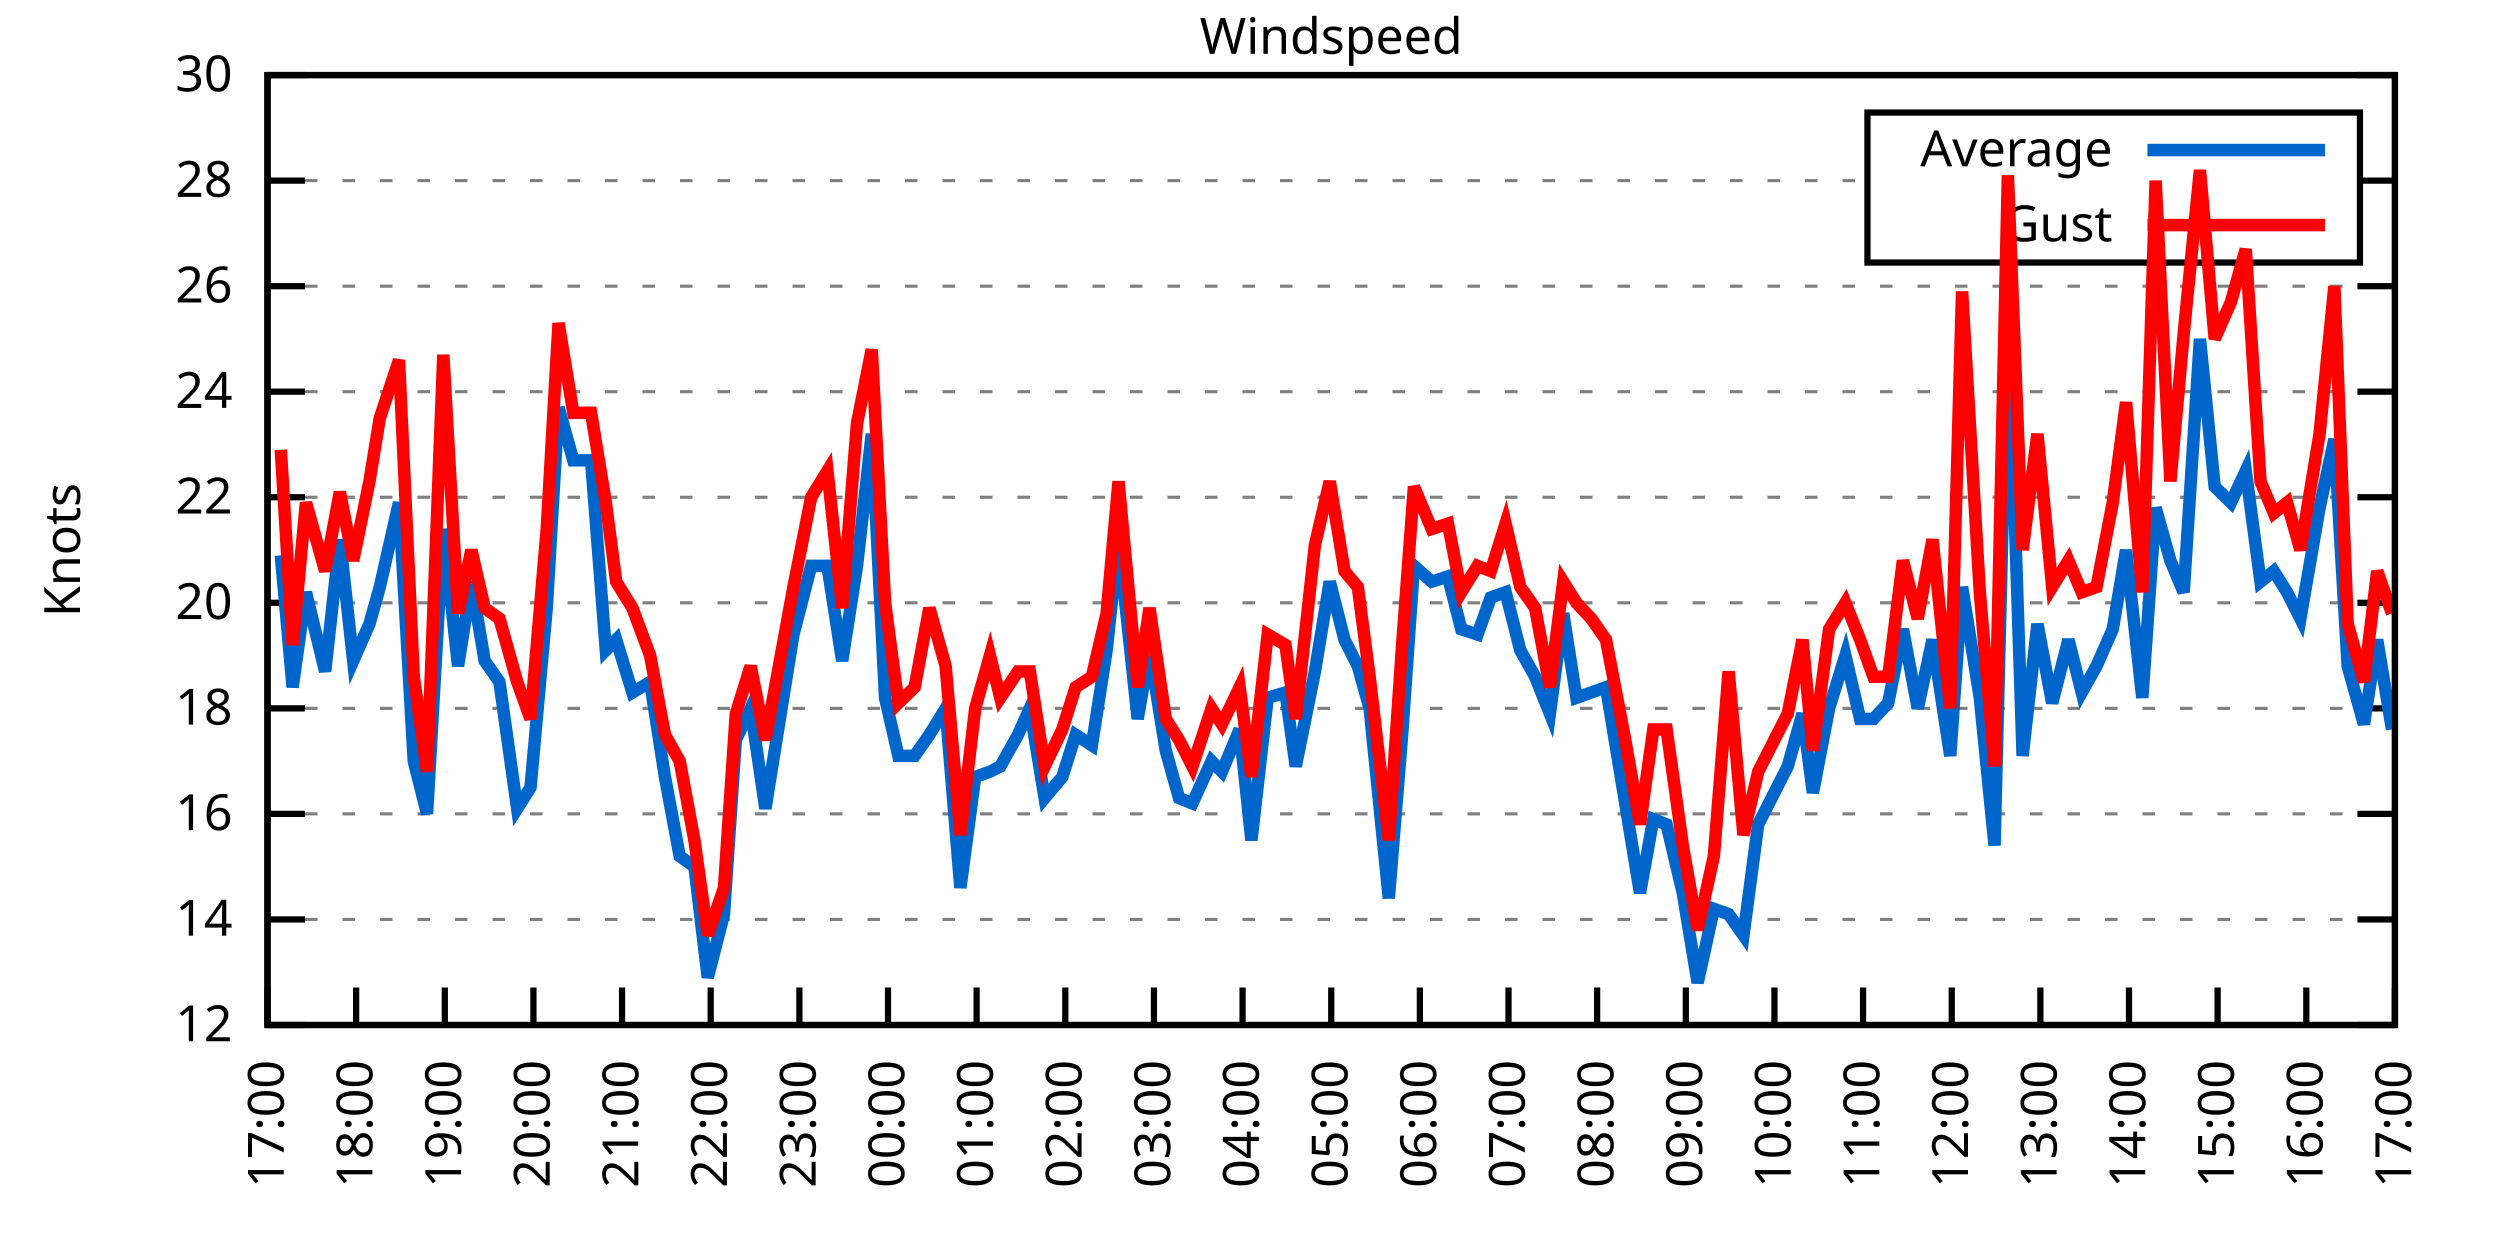
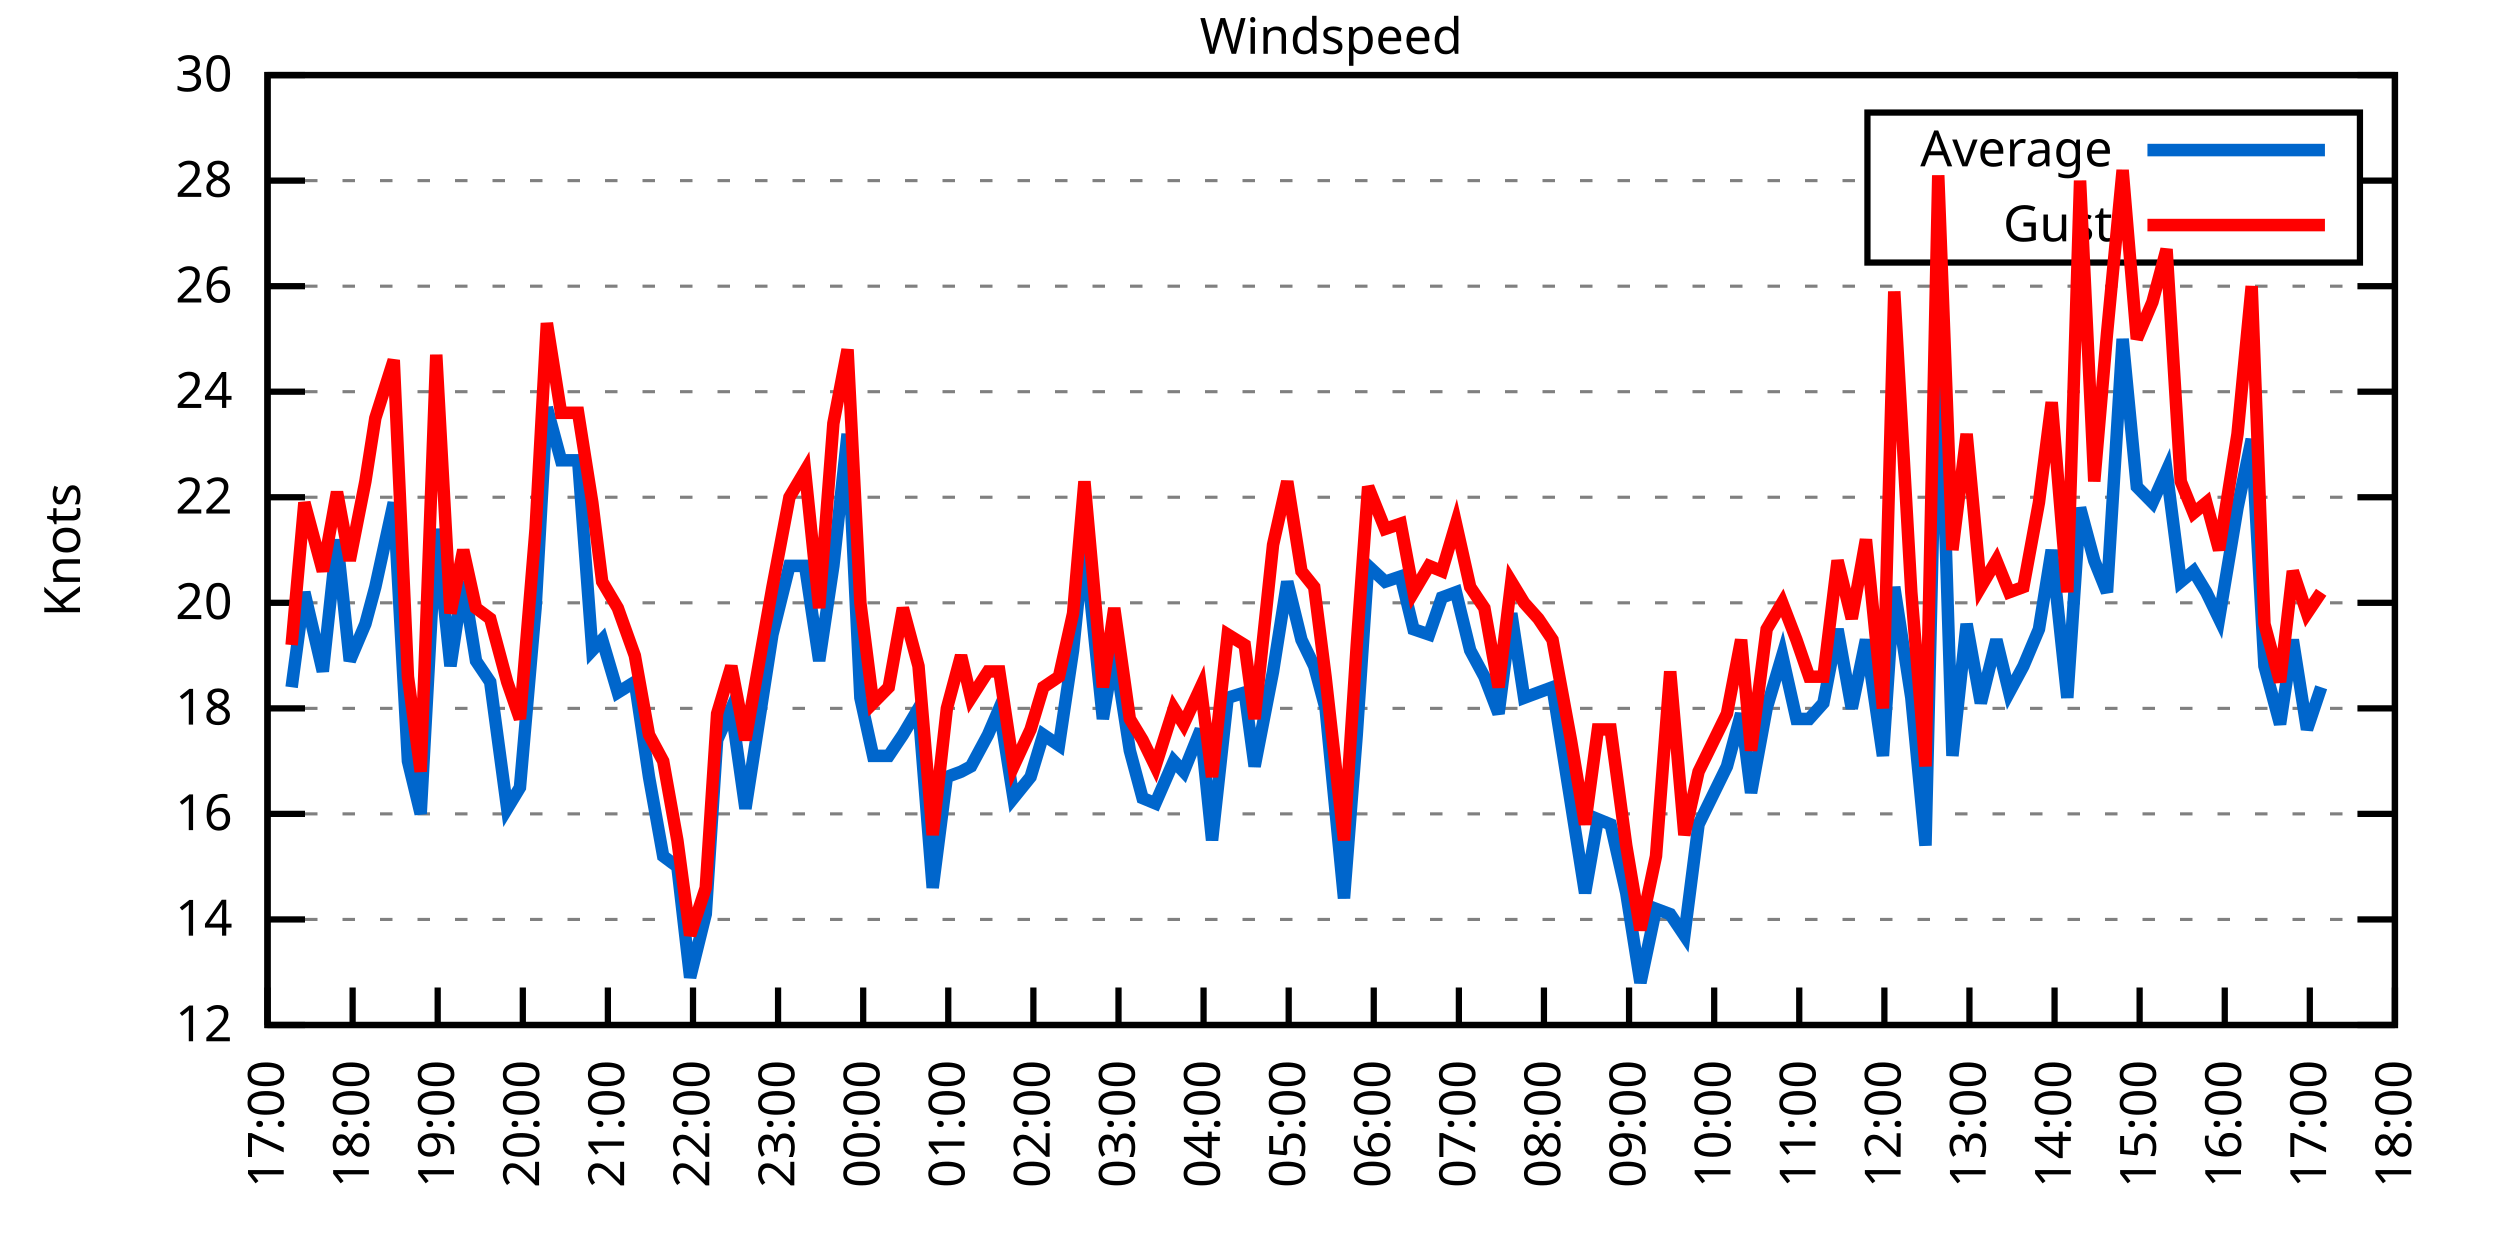
<svg xmlns="http://www.w3.org/2000/svg" xmlns:xlink="http://www.w3.org/1999/xlink" width="400" height="200" viewBox="0 0 400 200">
  <g id="gnuplot_canvas">
    <rect x="0" y="0" width="400" height="200" fill="none" />
    <defs>
      <circle id="gpDot" r="0.5" stroke-width="0.5" stroke="currentColor" />
      <path id="gpPt0" stroke-width="0.333" stroke="currentColor" d="M-1,0 h2 M0,-1 v2" />
      <path id="gpPt1" stroke-width="0.333" stroke="currentColor" d="M-1,-1 L1,1 M1,-1 L-1,1" />
      <path id="gpPt2" stroke-width="0.333" stroke="currentColor" d="M-1,0 L1,0 M0,-1 L0,1 M-1,-1 L1,1 M-1,1 L1,-1" />
      <rect id="gpPt3" stroke-width="0.333" stroke="currentColor" x="-1" y="-1" width="2" height="2" />
      <rect id="gpPt4" stroke-width="0.333" stroke="currentColor" fill="currentColor" x="-1" y="-1" width="2" height="2" />
      <circle id="gpPt5" stroke-width="0.333" stroke="currentColor" cx="0" cy="0" r="1" />
      <use xlink:href="#gpPt5" id="gpPt6" fill="currentColor" stroke="none" />
      <path id="gpPt7" stroke-width="0.333" stroke="currentColor" d="M0,-1.33 L-1.33,0.67 L1.33,0.67 z" />
      <use xlink:href="#gpPt7" id="gpPt8" fill="currentColor" stroke="none" />
      <use xlink:href="#gpPt7" id="gpPt9" stroke="currentColor" transform="rotate(180)" />
      <use xlink:href="#gpPt9" id="gpPt10" fill="currentColor" stroke="none" />
      <use xlink:href="#gpPt3" id="gpPt11" stroke="currentColor" transform="rotate(45)" />
      <use xlink:href="#gpPt11" id="gpPt12" fill="currentColor" stroke="none" />
      <path id="gpPt13" stroke-width="0.333" stroke="currentColor" d="M0,1.330 L1.265,0.411 L0.782,-1.067 L-0.782,-1.076 L-1.265,0.411 z" />
      <use xlink:href="#gpPt13" id="gpPt14" fill="currentColor" stroke="none" />
      <filter id="textbox" filterUnits="objectBoundingBox" x="0" y="0" height="1" width="1">
        <feFlood flood-color="white" flood-opacity="1" result="bgnd" />
        <feComposite in="SourceGraphic" in2="bgnd" operator="atop" />
      </filter>
      <filter id="greybox" filterUnits="objectBoundingBox" x="0" y="0" height="1" width="1">
        <feFlood flood-color="lightgrey" flood-opacity="1" result="grey" />
        <feComposite in="SourceGraphic" in2="grey" operator="atop" />
      </filter>
    </defs>
    <g fill="none" color="white" stroke="currentColor" stroke-width="1.00" stroke-linecap="butt" stroke-linejoin="miter">
</g>
    <g fill="none" color="black" stroke="currentColor" stroke-width="1.00" stroke-linecap="butt" stroke-linejoin="miter">
      <g stroke="none" shape-rendering="crispEdges">
        <polygon fill="rgb(255, 255, 255)" points="42.80,164.00 383.18,164.00 383.18,12.02 42.80,12.02 " />
      </g>
    </g>
    <g fill="none" color="black" stroke="currentColor" stroke-width="1.00" stroke-linecap="butt" stroke-linejoin="miter">
</g>
    <g fill="none" color="black" stroke="black" stroke-width="0.50" stroke-linecap="butt" stroke-linejoin="miter">
</g>
    <g fill="none" color="gray" stroke="currentColor" stroke-width="0.50" stroke-linecap="butt" stroke-linejoin="miter">
      <path stroke="gray" stroke-dasharray="2,4" class="gridline" d="M42.80,164.00 L383.19,164.00  " />
    </g>
    <g fill="none" color="gray" stroke="gray" stroke-width="1.00" stroke-linecap="butt" stroke-linejoin="miter">
</g>
    <g fill="none" color="black" stroke="currentColor" stroke-width="1.00" stroke-linecap="butt" stroke-linejoin="miter">
      <path stroke="black" d="M42.80,164.00 L48.80,164.00 M383.19,164.00 L377.19,164.00  " />
      <g transform="translate(37.20,166.60)" stroke="none" fill="black" font-family="Sans" font-size="8.00" text-anchor="end">
        <text>
          <tspan font-family="Sans"> 12</tspan>
        </text>
      </g>
    </g>
    <g fill="none" color="black" stroke="currentColor" stroke-width="1.00" stroke-linecap="butt" stroke-linejoin="miter">
</g>
    <g fill="none" color="black" stroke="black" stroke-width="0.50" stroke-linecap="butt" stroke-linejoin="miter">
</g>
    <g fill="none" color="gray" stroke="currentColor" stroke-width="0.50" stroke-linecap="butt" stroke-linejoin="miter">
      <path stroke="gray" stroke-dasharray="2,4" class="gridline" d="M42.80,147.11 L383.19,147.11  " />
    </g>
    <g fill="none" color="gray" stroke="gray" stroke-width="1.00" stroke-linecap="butt" stroke-linejoin="miter">
</g>
    <g fill="none" color="black" stroke="currentColor" stroke-width="1.00" stroke-linecap="butt" stroke-linejoin="miter">
      <path stroke="black" d="M42.80,147.11 L48.80,147.11 M383.19,147.11 L377.19,147.11  " />
      <g transform="translate(37.20,149.71)" stroke="none" fill="black" font-family="Sans" font-size="8.00" text-anchor="end">
        <text>
          <tspan font-family="Sans"> 14</tspan>
        </text>
      </g>
    </g>
    <g fill="none" color="black" stroke="currentColor" stroke-width="1.00" stroke-linecap="butt" stroke-linejoin="miter">
</g>
    <g fill="none" color="black" stroke="black" stroke-width="0.50" stroke-linecap="butt" stroke-linejoin="miter">
</g>
    <g fill="none" color="gray" stroke="currentColor" stroke-width="0.50" stroke-linecap="butt" stroke-linejoin="miter">
      <path stroke="gray" stroke-dasharray="2,4" class="gridline" d="M42.80,130.22 L383.19,130.22  " />
    </g>
    <g fill="none" color="gray" stroke="gray" stroke-width="1.00" stroke-linecap="butt" stroke-linejoin="miter">
</g>
    <g fill="none" color="black" stroke="currentColor" stroke-width="1.00" stroke-linecap="butt" stroke-linejoin="miter">
      <path stroke="black" d="M42.80,130.22 L48.80,130.22 M383.19,130.22 L377.19,130.22  " />
      <g transform="translate(37.20,132.82)" stroke="none" fill="black" font-family="Sans" font-size="8.00" text-anchor="end">
        <text>
          <tspan font-family="Sans"> 16</tspan>
        </text>
      </g>
    </g>
    <g fill="none" color="black" stroke="currentColor" stroke-width="1.00" stroke-linecap="butt" stroke-linejoin="miter">
</g>
    <g fill="none" color="black" stroke="black" stroke-width="0.50" stroke-linecap="butt" stroke-linejoin="miter">
</g>
    <g fill="none" color="gray" stroke="currentColor" stroke-width="0.50" stroke-linecap="butt" stroke-linejoin="miter">
      <path stroke="gray" stroke-dasharray="2,4" class="gridline" d="M42.80,113.34 L383.19,113.34  " />
    </g>
    <g fill="none" color="gray" stroke="gray" stroke-width="1.00" stroke-linecap="butt" stroke-linejoin="miter">
</g>
    <g fill="none" color="black" stroke="currentColor" stroke-width="1.00" stroke-linecap="butt" stroke-linejoin="miter">
      <path stroke="black" d="M42.80,113.34 L48.80,113.34 M383.19,113.34 L377.19,113.34  " />
      <g transform="translate(37.20,115.94)" stroke="none" fill="black" font-family="Sans" font-size="8.00" text-anchor="end">
        <text>
          <tspan font-family="Sans"> 18</tspan>
        </text>
      </g>
    </g>
    <g fill="none" color="black" stroke="currentColor" stroke-width="1.00" stroke-linecap="butt" stroke-linejoin="miter">
</g>
    <g fill="none" color="black" stroke="black" stroke-width="0.50" stroke-linecap="butt" stroke-linejoin="miter">
</g>
    <g fill="none" color="gray" stroke="currentColor" stroke-width="0.50" stroke-linecap="butt" stroke-linejoin="miter">
      <path stroke="gray" stroke-dasharray="2,4" class="gridline" d="M42.80,96.45 L383.19,96.45  " />
    </g>
    <g fill="none" color="gray" stroke="gray" stroke-width="1.00" stroke-linecap="butt" stroke-linejoin="miter">
</g>
    <g fill="none" color="black" stroke="currentColor" stroke-width="1.00" stroke-linecap="butt" stroke-linejoin="miter">
      <path stroke="black" d="M42.80,96.45 L48.80,96.45 M383.19,96.45 L377.19,96.45  " />
      <g transform="translate(37.20,99.05)" stroke="none" fill="black" font-family="Sans" font-size="8.00" text-anchor="end">
        <text>
          <tspan font-family="Sans"> 20</tspan>
        </text>
      </g>
    </g>
    <g fill="none" color="black" stroke="currentColor" stroke-width="1.00" stroke-linecap="butt" stroke-linejoin="miter">
</g>
    <g fill="none" color="black" stroke="black" stroke-width="0.50" stroke-linecap="butt" stroke-linejoin="miter">
</g>
    <g fill="none" color="gray" stroke="currentColor" stroke-width="0.50" stroke-linecap="butt" stroke-linejoin="miter">
      <path stroke="gray" stroke-dasharray="2,4" class="gridline" d="M42.80,79.56 L383.19,79.56  " />
    </g>
    <g fill="none" color="gray" stroke="gray" stroke-width="1.00" stroke-linecap="butt" stroke-linejoin="miter">
</g>
    <g fill="none" color="black" stroke="currentColor" stroke-width="1.00" stroke-linecap="butt" stroke-linejoin="miter">
      <path stroke="black" d="M42.80,79.56 L48.80,79.56 M383.19,79.56 L377.19,79.56  " />
      <g transform="translate(37.20,82.16)" stroke="none" fill="black" font-family="Sans" font-size="8.00" text-anchor="end">
        <text>
          <tspan font-family="Sans"> 22</tspan>
        </text>
      </g>
    </g>
    <g fill="none" color="black" stroke="currentColor" stroke-width="1.00" stroke-linecap="butt" stroke-linejoin="miter">
</g>
    <g fill="none" color="black" stroke="black" stroke-width="0.50" stroke-linecap="butt" stroke-linejoin="miter">
</g>
    <g fill="none" color="gray" stroke="currentColor" stroke-width="0.50" stroke-linecap="butt" stroke-linejoin="miter">
      <path stroke="gray" stroke-dasharray="2,4" class="gridline" d="M42.80,62.67 L383.19,62.67  " />
    </g>
    <g fill="none" color="gray" stroke="gray" stroke-width="1.00" stroke-linecap="butt" stroke-linejoin="miter">
</g>
    <g fill="none" color="black" stroke="currentColor" stroke-width="1.00" stroke-linecap="butt" stroke-linejoin="miter">
      <path stroke="black" d="M42.80,62.67 L48.80,62.67 M383.19,62.67 L377.19,62.67  " />
      <g transform="translate(37.20,65.27)" stroke="none" fill="black" font-family="Sans" font-size="8.00" text-anchor="end">
        <text>
          <tspan font-family="Sans"> 24</tspan>
        </text>
      </g>
    </g>
    <g fill="none" color="black" stroke="currentColor" stroke-width="1.00" stroke-linecap="butt" stroke-linejoin="miter">
</g>
    <g fill="none" color="black" stroke="black" stroke-width="0.50" stroke-linecap="butt" stroke-linejoin="miter">
</g>
    <g fill="none" color="gray" stroke="currentColor" stroke-width="0.50" stroke-linecap="butt" stroke-linejoin="miter">
      <path stroke="gray" stroke-dasharray="2,4" class="gridline" d="M42.80,45.79 L383.19,45.79  " />
    </g>
    <g fill="none" color="gray" stroke="gray" stroke-width="1.00" stroke-linecap="butt" stroke-linejoin="miter">
</g>
    <g fill="none" color="black" stroke="currentColor" stroke-width="1.00" stroke-linecap="butt" stroke-linejoin="miter">
      <path stroke="black" d="M42.80,45.79 L48.80,45.79 M383.19,45.79 L377.19,45.79  " />
      <g transform="translate(37.20,48.39)" stroke="none" fill="black" font-family="Sans" font-size="8.00" text-anchor="end">
        <text>
          <tspan font-family="Sans"> 26</tspan>
        </text>
      </g>
    </g>
    <g fill="none" color="black" stroke="currentColor" stroke-width="1.00" stroke-linecap="butt" stroke-linejoin="miter">
</g>
    <g fill="none" color="black" stroke="black" stroke-width="0.50" stroke-linecap="butt" stroke-linejoin="miter">
</g>
    <g fill="none" color="gray" stroke="currentColor" stroke-width="0.50" stroke-linecap="butt" stroke-linejoin="miter">
      <path stroke="gray" stroke-dasharray="2,4" class="gridline" d="M42.80,28.90 L298.79,28.90 M377.59,28.90 L383.19,28.90  " />
    </g>
    <g fill="none" color="gray" stroke="gray" stroke-width="1.00" stroke-linecap="butt" stroke-linejoin="miter">
</g>
    <g fill="none" color="black" stroke="currentColor" stroke-width="1.00" stroke-linecap="butt" stroke-linejoin="miter">
      <path stroke="black" d="M42.80,28.90 L48.80,28.90 M383.19,28.90 L377.19,28.90  " />
      <g transform="translate(37.20,31.50)" stroke="none" fill="black" font-family="Sans" font-size="8.00" text-anchor="end">
        <text>
          <tspan font-family="Sans"> 28</tspan>
        </text>
      </g>
    </g>
    <g fill="none" color="black" stroke="currentColor" stroke-width="1.00" stroke-linecap="butt" stroke-linejoin="miter">
</g>
    <g fill="none" color="black" stroke="black" stroke-width="0.50" stroke-linecap="butt" stroke-linejoin="miter">
</g>
    <g fill="none" color="gray" stroke="currentColor" stroke-width="0.50" stroke-linecap="butt" stroke-linejoin="miter">
      <path stroke="gray" stroke-dasharray="2,4" class="gridline" d="M42.80,12.01 L383.19,12.01  " />
    </g>
    <g fill="none" color="gray" stroke="gray" stroke-width="1.00" stroke-linecap="butt" stroke-linejoin="miter">
</g>
    <g fill="none" color="black" stroke="currentColor" stroke-width="1.00" stroke-linecap="butt" stroke-linejoin="miter">
      <path stroke="black" d="M42.80,12.01 L48.80,12.01 M383.19,12.01 L377.19,12.01  " />
      <g transform="translate(37.20,14.61)" stroke="none" fill="black" font-family="Sans" font-size="8.00" text-anchor="end">
        <text>
          <tspan font-family="Sans"> 30</tspan>
        </text>
      </g>
    </g>
    <g fill="none" color="black" stroke="currentColor" stroke-width="1.00" stroke-linecap="butt" stroke-linejoin="miter">
      <path stroke="black" d="M42.80,164.00 L42.80,158.00  " />
      <g transform="translate(45.40,169.60) rotate(270.00)" stroke="none" fill="black" font-family="Sans" font-size="8.00" text-anchor="end">
        <text>
          <tspan font-family="Sans">17:00</tspan>
        </text>
      </g>
    </g>
    <g fill="none" color="black" stroke="currentColor" stroke-width="1.00" stroke-linecap="butt" stroke-linejoin="miter">
-       <path stroke="black" d="M56.98,164.00 L56.98,158.00  " />
-       <g transform="translate(59.58,169.60) rotate(270.00)" stroke="none" fill="black" font-family="Sans" font-size="8.00" text-anchor="end">
+       <path stroke="black" d="M56.42,164.00 L56.42,158.00  " />
+       <g transform="translate(59.02,169.60) rotate(270.00)" stroke="none" fill="black" font-family="Sans" font-size="8.00" text-anchor="end">
        <text>
          <tspan font-family="Sans">18:00</tspan>
        </text>
      </g>
    </g>
    <g fill="none" color="black" stroke="currentColor" stroke-width="1.00" stroke-linecap="butt" stroke-linejoin="miter">
-       <path stroke="black" d="M71.17,164.00 L71.17,158.00  " />
-       <g transform="translate(73.77,169.60) rotate(270.00)" stroke="none" fill="black" font-family="Sans" font-size="8.00" text-anchor="end">
+       <path stroke="black" d="M70.03,164.00 L70.03,158.00  " />
+       <g transform="translate(72.63,169.60) rotate(270.00)" stroke="none" fill="black" font-family="Sans" font-size="8.00" text-anchor="end">
        <text>
          <tspan font-family="Sans">19:00</tspan>
        </text>
      </g>
    </g>
    <g fill="none" color="black" stroke="currentColor" stroke-width="1.00" stroke-linecap="butt" stroke-linejoin="miter">
-       <path stroke="black" d="M85.35,164.00 L85.35,158.00  " />
-       <g transform="translate(87.95,169.60) rotate(270.00)" stroke="none" fill="black" font-family="Sans" font-size="8.00" text-anchor="end">
+       <path stroke="black" d="M83.65,164.00 L83.65,158.00  " />
+       <g transform="translate(86.25,169.60) rotate(270.00)" stroke="none" fill="black" font-family="Sans" font-size="8.00" text-anchor="end">
        <text>
          <tspan font-family="Sans">20:00</tspan>
        </text>
      </g>
    </g>
    <g fill="none" color="black" stroke="currentColor" stroke-width="1.00" stroke-linecap="butt" stroke-linejoin="miter">
-       <path stroke="black" d="M99.53,164.00 L99.53,158.00  " />
-       <g transform="translate(102.13,169.60) rotate(270.00)" stroke="none" fill="black" font-family="Sans" font-size="8.00" text-anchor="end">
+       <path stroke="black" d="M97.26,164.00 L97.26,158.00  " />
+       <g transform="translate(99.86,169.60) rotate(270.00)" stroke="none" fill="black" font-family="Sans" font-size="8.00" text-anchor="end">
        <text>
          <tspan font-family="Sans">21:00</tspan>
        </text>
      </g>
    </g>
    <g fill="none" color="black" stroke="currentColor" stroke-width="1.00" stroke-linecap="butt" stroke-linejoin="miter">
-       <path stroke="black" d="M113.71,164.00 L113.71,158.00  " />
-       <g transform="translate(116.31,169.60) rotate(270.00)" stroke="none" fill="black" font-family="Sans" font-size="8.00" text-anchor="end">
+       <path stroke="black" d="M110.88,164.00 L110.88,158.00  " />
+       <g transform="translate(113.48,169.60) rotate(270.00)" stroke="none" fill="black" font-family="Sans" font-size="8.00" text-anchor="end">
        <text>
          <tspan font-family="Sans">22:00</tspan>
        </text>
      </g>
    </g>
    <g fill="none" color="black" stroke="currentColor" stroke-width="1.00" stroke-linecap="butt" stroke-linejoin="miter">
-       <path stroke="black" d="M127.90,164.00 L127.90,158.00  " />
-       <g transform="translate(130.50,169.60) rotate(270.00)" stroke="none" fill="black" font-family="Sans" font-size="8.00" text-anchor="end">
+       <path stroke="black" d="M124.49,164.00 L124.49,158.00  " />
+       <g transform="translate(127.09,169.60) rotate(270.00)" stroke="none" fill="black" font-family="Sans" font-size="8.00" text-anchor="end">
        <text>
          <tspan font-family="Sans">23:00</tspan>
        </text>
      </g>
    </g>
    <g fill="none" color="black" stroke="currentColor" stroke-width="1.00" stroke-linecap="butt" stroke-linejoin="miter">
-       <path stroke="black" d="M142.08,164.00 L142.08,158.00  " />
-       <g transform="translate(144.68,169.60) rotate(270.00)" stroke="none" fill="black" font-family="Sans" font-size="8.00" text-anchor="end">
+       <path stroke="black" d="M138.11,164.00 L138.11,158.00  " />
+       <g transform="translate(140.71,169.60) rotate(270.00)" stroke="none" fill="black" font-family="Sans" font-size="8.00" text-anchor="end">
        <text>
          <tspan font-family="Sans">00:00</tspan>
        </text>
      </g>
    </g>
    <g fill="none" color="black" stroke="currentColor" stroke-width="1.00" stroke-linecap="butt" stroke-linejoin="miter">
-       <path stroke="black" d="M156.26,164.00 L156.26,158.00  " />
-       <g transform="translate(158.86,169.60) rotate(270.00)" stroke="none" fill="black" font-family="Sans" font-size="8.00" text-anchor="end">
+       <path stroke="black" d="M151.72,164.00 L151.72,158.00  " />
+       <g transform="translate(154.32,169.60) rotate(270.00)" stroke="none" fill="black" font-family="Sans" font-size="8.00" text-anchor="end">
        <text>
          <tspan font-family="Sans">01:00</tspan>
        </text>
      </g>
    </g>
    <g fill="none" color="black" stroke="currentColor" stroke-width="1.00" stroke-linecap="butt" stroke-linejoin="miter">
-       <path stroke="black" d="M170.45,164.00 L170.45,158.00  " />
-       <g transform="translate(173.05,169.60) rotate(270.00)" stroke="none" fill="black" font-family="Sans" font-size="8.00" text-anchor="end">
+       <path stroke="black" d="M165.34,164.00 L165.34,158.00  " />
+       <g transform="translate(167.94,169.60) rotate(270.00)" stroke="none" fill="black" font-family="Sans" font-size="8.00" text-anchor="end">
        <text>
          <tspan font-family="Sans">02:00</tspan>
        </text>
      </g>
    </g>
    <g fill="none" color="black" stroke="currentColor" stroke-width="1.00" stroke-linecap="butt" stroke-linejoin="miter">
-       <path stroke="black" d="M184.63,164.00 L184.63,158.00  " />
-       <g transform="translate(187.23,169.60) rotate(270.00)" stroke="none" fill="black" font-family="Sans" font-size="8.00" text-anchor="end">
+       <path stroke="black" d="M178.96,164.00 L178.96,158.00  " />
+       <g transform="translate(181.56,169.60) rotate(270.00)" stroke="none" fill="black" font-family="Sans" font-size="8.00" text-anchor="end">
        <text>
          <tspan font-family="Sans">03:00</tspan>
        </text>
      </g>
    </g>
    <g fill="none" color="black" stroke="currentColor" stroke-width="1.00" stroke-linecap="butt" stroke-linejoin="miter">
-       <path stroke="black" d="M198.81,164.00 L198.81,158.00  " />
-       <g transform="translate(201.41,169.60) rotate(270.00)" stroke="none" fill="black" font-family="Sans" font-size="8.00" text-anchor="end">
+       <path stroke="black" d="M192.57,164.00 L192.57,158.00  " />
+       <g transform="translate(195.17,169.60) rotate(270.00)" stroke="none" fill="black" font-family="Sans" font-size="8.00" text-anchor="end">
        <text>
          <tspan font-family="Sans">04:00</tspan>
        </text>
      </g>
    </g>
    <g fill="none" color="black" stroke="currentColor" stroke-width="1.00" stroke-linecap="butt" stroke-linejoin="miter">
-       <path stroke="black" d="M213.00,164.00 L213.00,158.00  " />
-       <g transform="translate(215.60,169.60) rotate(270.00)" stroke="none" fill="black" font-family="Sans" font-size="8.00" text-anchor="end">
+       <path stroke="black" d="M206.19,164.00 L206.19,158.00  " />
+       <g transform="translate(208.79,169.60) rotate(270.00)" stroke="none" fill="black" font-family="Sans" font-size="8.00" text-anchor="end">
        <text>
          <tspan font-family="Sans">05:00</tspan>
        </text>
      </g>
    </g>
    <g fill="none" color="black" stroke="currentColor" stroke-width="1.00" stroke-linecap="butt" stroke-linejoin="miter">
-       <path stroke="black" d="M227.18,164.00 L227.18,158.00  " />
-       <g transform="translate(229.78,169.60) rotate(270.00)" stroke="none" fill="black" font-family="Sans" font-size="8.00" text-anchor="end">
+       <path stroke="black" d="M219.80,164.00 L219.80,158.00  " />
+       <g transform="translate(222.40,169.60) rotate(270.00)" stroke="none" fill="black" font-family="Sans" font-size="8.00" text-anchor="end">
        <text>
          <tspan font-family="Sans">06:00</tspan>
        </text>
      </g>
    </g>
    <g fill="none" color="black" stroke="currentColor" stroke-width="1.00" stroke-linecap="butt" stroke-linejoin="miter">
-       <path stroke="black" d="M241.36,164.00 L241.36,158.00  " />
-       <g transform="translate(243.96,169.60) rotate(270.00)" stroke="none" fill="black" font-family="Sans" font-size="8.00" text-anchor="end">
+       <path stroke="black" d="M233.42,164.00 L233.42,158.00  " />
+       <g transform="translate(236.02,169.60) rotate(270.00)" stroke="none" fill="black" font-family="Sans" font-size="8.00" text-anchor="end">
        <text>
          <tspan font-family="Sans">07:00</tspan>
        </text>
      </g>
    </g>
    <g fill="none" color="black" stroke="currentColor" stroke-width="1.00" stroke-linecap="butt" stroke-linejoin="miter">
-       <path stroke="black" d="M255.54,164.00 L255.54,158.00  " />
-       <g transform="translate(258.14,169.60) rotate(270.00)" stroke="none" fill="black" font-family="Sans" font-size="8.00" text-anchor="end">
+       <path stroke="black" d="M247.03,164.00 L247.03,158.00  " />
+       <g transform="translate(249.63,169.60) rotate(270.00)" stroke="none" fill="black" font-family="Sans" font-size="8.00" text-anchor="end">
        <text>
          <tspan font-family="Sans">08:00</tspan>
        </text>
      </g>
    </g>
    <g fill="none" color="black" stroke="currentColor" stroke-width="1.00" stroke-linecap="butt" stroke-linejoin="miter">
-       <path stroke="black" d="M269.73,164.00 L269.73,158.00  " />
-       <g transform="translate(272.33,169.60) rotate(270.00)" stroke="none" fill="black" font-family="Sans" font-size="8.00" text-anchor="end">
+       <path stroke="black" d="M260.65,164.00 L260.65,158.00  " />
+       <g transform="translate(263.25,169.60) rotate(270.00)" stroke="none" fill="black" font-family="Sans" font-size="8.00" text-anchor="end">
        <text>
          <tspan font-family="Sans">09:00</tspan>
        </text>
      </g>
    </g>
    <g fill="none" color="black" stroke="currentColor" stroke-width="1.00" stroke-linecap="butt" stroke-linejoin="miter">
-       <path stroke="black" d="M283.91,164.00 L283.91,158.00  " />
-       <g transform="translate(286.51,169.60) rotate(270.00)" stroke="none" fill="black" font-family="Sans" font-size="8.00" text-anchor="end">
+       <path stroke="black" d="M274.27,164.00 L274.27,158.00  " />
+       <g transform="translate(276.87,169.60) rotate(270.00)" stroke="none" fill="black" font-family="Sans" font-size="8.00" text-anchor="end">
        <text>
          <tspan font-family="Sans">10:00</tspan>
        </text>
      </g>
    </g>
    <g fill="none" color="black" stroke="currentColor" stroke-width="1.00" stroke-linecap="butt" stroke-linejoin="miter">
-       <path stroke="black" d="M298.09,164.00 L298.09,158.00  " />
-       <g transform="translate(300.69,169.60) rotate(270.00)" stroke="none" fill="black" font-family="Sans" font-size="8.00" text-anchor="end">
+       <path stroke="black" d="M287.88,164.00 L287.88,158.00  " />
+       <g transform="translate(290.48,169.60) rotate(270.00)" stroke="none" fill="black" font-family="Sans" font-size="8.00" text-anchor="end">
        <text>
          <tspan font-family="Sans">11:00</tspan>
        </text>
      </g>
    </g>
    <g fill="none" color="black" stroke="currentColor" stroke-width="1.00" stroke-linecap="butt" stroke-linejoin="miter">
-       <path stroke="black" d="M312.28,164.00 L312.28,158.00  " />
-       <g transform="translate(314.88,169.60) rotate(270.00)" stroke="none" fill="black" font-family="Sans" font-size="8.00" text-anchor="end">
+       <path stroke="black" d="M301.50,164.00 L301.50,158.00  " />
+       <g transform="translate(304.10,169.60) rotate(270.00)" stroke="none" fill="black" font-family="Sans" font-size="8.00" text-anchor="end">
        <text>
          <tspan font-family="Sans">12:00</tspan>
        </text>
      </g>
    </g>
    <g fill="none" color="black" stroke="currentColor" stroke-width="1.00" stroke-linecap="butt" stroke-linejoin="miter">
-       <path stroke="black" d="M326.46,164.00 L326.46,158.00  " />
-       <g transform="translate(329.06,169.60) rotate(270.00)" stroke="none" fill="black" font-family="Sans" font-size="8.00" text-anchor="end">
+       <path stroke="black" d="M315.11,164.00 L315.11,158.00  " />
+       <g transform="translate(317.71,169.60) rotate(270.00)" stroke="none" fill="black" font-family="Sans" font-size="8.00" text-anchor="end">
        <text>
          <tspan font-family="Sans">13:00</tspan>
        </text>
      </g>
    </g>
    <g fill="none" color="black" stroke="currentColor" stroke-width="1.00" stroke-linecap="butt" stroke-linejoin="miter">
-       <path stroke="black" d="M340.64,164.00 L340.64,158.00  " />
-       <g transform="translate(343.24,169.60) rotate(270.00)" stroke="none" fill="black" font-family="Sans" font-size="8.00" text-anchor="end">
+       <path stroke="black" d="M328.73,164.00 L328.73,158.00  " />
+       <g transform="translate(331.33,169.60) rotate(270.00)" stroke="none" fill="black" font-family="Sans" font-size="8.00" text-anchor="end">
        <text>
          <tspan font-family="Sans">14:00</tspan>
        </text>
      </g>
    </g>
    <g fill="none" color="black" stroke="currentColor" stroke-width="1.00" stroke-linecap="butt" stroke-linejoin="miter">
-       <path stroke="black" d="M354.82,164.00 L354.82,158.00  " />
-       <g transform="translate(357.42,169.60) rotate(270.00)" stroke="none" fill="black" font-family="Sans" font-size="8.00" text-anchor="end">
+       <path stroke="black" d="M342.34,164.00 L342.34,158.00  " />
+       <g transform="translate(344.94,169.60) rotate(270.00)" stroke="none" fill="black" font-family="Sans" font-size="8.00" text-anchor="end">
        <text>
          <tspan font-family="Sans">15:00</tspan>
        </text>
      </g>
    </g>
    <g fill="none" color="black" stroke="currentColor" stroke-width="1.00" stroke-linecap="butt" stroke-linejoin="miter">
-       <path stroke="black" d="M369.01,164.00 L369.01,158.00  " />
-       <g transform="translate(371.61,169.60) rotate(270.00)" stroke="none" fill="black" font-family="Sans" font-size="8.00" text-anchor="end">
+       <path stroke="black" d="M355.96,164.00 L355.96,158.00  " />
+       <g transform="translate(358.56,169.60) rotate(270.00)" stroke="none" fill="black" font-family="Sans" font-size="8.00" text-anchor="end">
        <text>
          <tspan font-family="Sans">16:00</tspan>
+         </text>
+       </g>
+     </g>
+     <g fill="none" color="black" stroke="currentColor" stroke-width="1.00" stroke-linecap="butt" stroke-linejoin="miter">
+       <path stroke="black" d="M369.57,164.00 L369.57,158.00  " />
+       <g transform="translate(372.17,169.60) rotate(270.00)" stroke="none" fill="black" font-family="Sans" font-size="8.00" text-anchor="end">
+         <text>
+           <tspan font-family="Sans">17:00</tspan>
        </text>
      </g>
    </g>
    <g fill="none" color="black" stroke="currentColor" stroke-width="1.00" stroke-linecap="butt" stroke-linejoin="miter">
      <path stroke="black" d="M383.19,164.00 L383.19,158.00  " />
      <g transform="translate(385.79,169.60) rotate(270.00)" stroke="none" fill="black" font-family="Sans" font-size="8.00" text-anchor="end">
        <text>
-           <tspan font-family="Sans">17:00</tspan>
+           <tspan font-family="Sans">18:00</tspan>
        </text>
      </g>
    </g>
    <g fill="none" color="black" stroke="currentColor" stroke-width="1.00" stroke-linecap="butt" stroke-linejoin="miter">
</g>
    <g fill="none" color="black" stroke="currentColor" stroke-width="1.00" stroke-linecap="butt" stroke-linejoin="miter">
      <path stroke="black" d="M42.80,12.01 L42.80,164.00 L383.19,164.00 L383.19,12.01 L42.80,12.01 Z  " />
    </g>
    <g fill="none" color="black" stroke="currentColor" stroke-width="1.00" stroke-linecap="butt" stroke-linejoin="miter">
</g>
    <g fill="none" color="black" stroke="currentColor" stroke-width="1.00" stroke-linecap="butt" stroke-linejoin="miter">
      <path stroke="black" d="M298.79,42.01 L298.79,18.01 L377.59,18.01 L377.59,42.01 L298.79,42.01 Z  " />
    </g>
    <g id="Windspeed_plot_1">
      <g fill="none" color="white" stroke="black" stroke-width="2.00" stroke-linecap="butt" stroke-linejoin="miter">
</g>
      <g fill="none" color="black" stroke="currentColor" stroke-width="2.00" stroke-linecap="butt" stroke-linejoin="miter">
        <g transform="translate(337.99,26.61)" stroke="none" fill="black" font-family="Sans" font-size="8.00" text-anchor="end">
          <text>
            <tspan font-family="Sans">Average</tspan>
          </text>
        </g>
      </g>
      <g fill="none" color="black" stroke="currentColor" stroke-width="2.00" stroke-linecap="butt" stroke-linejoin="miter">
-         <path stroke="rgb(  0, 102, 204)" d="M343.59,24.01 L371.99,24.01 M44.93,88.85 L46.82,109.96 L48.95,94.76 L52.02,107.43 L54.38,86.32 L56.51,105.74   L59.11,99.83 L60.77,93.92 L63.84,80.41 L66.20,121.78 L68.33,130.22 L70.93,84.63 L73.29,106.58 L75.42,93.07   L77.55,105.74 L79.91,109.11 L82.75,129.38 L84.88,126.00 L87.48,97.29 L89.37,65.21 L91.73,73.65 L94.57,73.65   L96.93,104.05 L98.59,102.36 L101.19,110.80 L104.02,109.11 L106.39,124.31 L108.75,136.98 L111.11,138.67 L113.24,156.40   L115.84,146.27 L117.73,118.40 L120.10,113.34 L122.46,129.38 L126.95,101.52 L129.79,90.54 L132.39,90.54 L134.75,105.74   L137.12,90.54 L139.48,69.43 L141.61,111.65 L143.74,120.94 L146.34,120.94 L148.70,117.56 L151.30,113.34 L153.66,142.05   L156.03,124.31 L158.39,123.47 L160.05,122.62 L162.88,117.56 L164.77,113.34 L167.14,127.69 L169.97,124.31 L172.10,117.56   L174.70,119.25 L177.06,104.05 L178.96,86.32 L182.03,115.03 L183.92,104.05 L186.52,120.09 L188.65,127.69 L190.78,128.54   L193.85,121.78 L195.50,123.47 L198.34,116.71 L200.23,134.45 L202.83,111.65 L205.67,110.80 L207.32,122.62 L210.39,107.43   L212.76,93.07 L215.12,102.36 L217.25,106.58 L219.14,113.34 L222.21,143.73 L224.34,117.56 L226.23,90.54 L229.07,93.07   L231.67,92.23 L233.80,100.67 L236.40,101.52 L238.52,95.60 L240.89,94.76 L243.25,104.05 L245.62,108.27 L247.98,114.18   L250.11,98.14 L252.23,111.65 L254.60,110.80 L256.96,109.96 L260.04,128.54 L262.40,142.89 L264.53,131.07 L266.65,131.91   L269.25,142.89 L271.62,157.24 L274.22,145.42 L276.58,146.27 L278.95,149.65 L281.31,131.91 L286.04,122.62 L288.40,114.18   L290.06,126.85 L292.66,113.34 L295.26,104.89 L297.62,115.03 L299.75,115.03 L302.11,112.49 L304.47,100.67 L306.84,113.34   L309.20,102.36 L312.04,120.94 L313.93,93.92 L316.77,111.65 L319.13,135.29 L321.26,49.16 L323.62,120.94 L325.99,99.83   L328.35,112.49 L330.95,102.36 L333.08,110.80 L335.44,106.58 L338.04,100.67 L340.17,88.00 L342.77,111.65 L344.90,81.25   L347.26,89.69 L349.39,94.76 L351.99,54.23 L354.35,77.87 L356.95,80.41 L359.32,75.34 L361.68,93.07 L363.81,91.38   L365.93,94.76 L368.06,98.98 L371.13,81.25 L373.50,70.27 L375.63,106.58 L378.23,115.87 L380.35,102.36 L382.72,116.71    " />
+         <path stroke="rgb(  0, 102, 204)" d="M343.59,24.01 L371.99,24.01 M46.66,109.96 L48.70,94.76 L51.65,107.43 L53.92,86.32 L55.96,105.74 L58.46,99.83   L60.05,93.92 L63.00,80.41 L65.27,121.78 L67.31,130.22 L69.80,84.63 L72.07,106.58 L74.12,93.07 L76.16,105.74   L78.43,109.11 L81.15,129.38 L83.19,126.00 L85.69,97.29 L87.50,65.21 L89.77,73.65 L92.50,73.65 L94.77,104.05   L96.35,102.36 L98.85,110.80 L101.57,109.11 L103.84,124.31 L106.11,136.98 L108.38,138.67 L110.42,156.40 L112.92,146.27   L114.74,118.40 L117.01,113.34 L119.27,129.38 L123.59,101.52 L126.31,90.54 L128.81,90.54 L131.07,105.74 L133.34,90.54   L135.61,69.43 L137.66,111.65 L139.70,120.94 L142.19,120.94 L144.46,117.56 L146.96,113.34 L149.23,142.05 L151.50,124.31   L153.77,123.47 L155.36,122.62 L158.08,117.56 L159.89,113.34 L162.16,127.69 L164.89,124.31 L166.93,117.56 L169.43,119.25   L171.69,104.05 L173.51,86.32 L176.46,115.03 L178.28,104.05 L180.77,120.09 L182.81,127.69 L184.86,128.54 L187.81,121.78   L189.39,123.47 L192.12,116.71 L193.93,134.45 L196.43,111.65 L199.15,110.80 L200.74,122.62 L203.69,107.43 L205.96,93.07   L208.23,102.36 L210.27,106.58 L212.09,113.34 L215.04,143.73 L217.08,117.56 L218.90,90.54 L221.62,93.07 L224.11,92.23   L226.16,100.67 L228.65,101.52 L230.70,95.60 L232.96,94.76 L235.23,104.05 L237.50,108.27 L239.77,114.18 L241.81,98.14   L243.86,111.65 L246.13,110.80 L248.40,109.96 L251.35,128.54 L253.61,142.89 L255.66,131.07 L257.70,131.91 L260.20,142.89   L262.47,157.24 L264.96,145.42 L267.23,146.27 L269.50,149.65 L271.77,131.91 L276.31,122.62 L278.58,114.18 L280.17,126.85   L282.66,113.34 L285.16,104.89 L287.43,115.03 L289.47,115.03 L291.74,112.49 L294.01,100.67 L296.28,113.34 L298.55,102.36   L301.27,120.94 L303.08,93.92 L305.81,111.65 L308.08,135.29 L310.12,49.16 L312.39,120.94 L314.66,99.83 L316.93,112.49   L319.42,102.36 L321.47,110.80 L323.74,106.58 L326.23,100.67 L328.27,88.00 L330.77,111.65 L332.81,81.25 L335.08,89.69   L337.12,94.76 L339.62,54.23 L341.89,77.87 L344.39,80.41 L346.65,75.34 L348.92,93.07 L350.97,91.38 L353.01,94.76   L355.05,98.98 L358.00,81.25 L360.27,70.27 L362.31,106.58 L364.81,115.87 L366.85,102.36 L369.12,116.71 L371.39,109.96    " />
      </g>
    </g>
    <g id="Windspeed_plot_2">
      <g fill="none" color="black" stroke="currentColor" stroke-width="2.00" stroke-linecap="butt" stroke-linejoin="miter">
        <g transform="translate(337.99,38.61)" stroke="none" fill="black" font-family="Sans" font-size="8.00" text-anchor="end">
          <text>
            <tspan font-family="Sans">Gust</tspan>
          </text>
        </g>
      </g>
      <g fill="none" color="black" stroke="currentColor" stroke-width="2.00" stroke-linecap="butt" stroke-linejoin="miter">
-         <path stroke="rgb(255,   0,   0)" d="M343.59,36.01 L371.99,36.01 M44.93,71.96 L46.82,103.20 L48.95,80.41 L52.02,91.38 L54.38,78.72 L56.51,89.69   L59.11,77.03 L60.77,66.90 L63.84,57.61 L66.20,108.27 L68.33,123.47 L70.93,56.76 L73.29,98.14 L75.42,88.00   L77.55,97.29 L79.91,98.98 L82.75,109.11 L84.88,115.03 L87.48,84.63 L89.37,51.70 L91.73,66.05 L94.57,66.05   L96.93,80.41 L98.59,93.07 L101.19,97.29 L104.02,104.89 L106.39,117.56 L108.75,121.78 L111.11,134.45 L113.24,149.65   L115.84,142.05 L117.73,114.18 L120.10,106.58 L122.46,118.40 L126.95,93.92 L129.79,79.56 L132.39,75.34 L134.75,97.29   L137.12,67.74 L139.48,55.92 L141.61,96.45 L143.74,112.49 L146.34,109.96 L148.70,97.29 L151.30,106.58 L153.66,133.60   L156.03,113.34 L158.39,104.89 L160.05,111.65 L162.88,107.43 L164.77,107.43 L167.14,122.62 L169.97,116.71 L172.10,109.96   L174.70,108.27 L177.06,98.14 L178.96,77.03 L182.03,109.96 L183.92,97.29 L186.52,115.03 L188.65,118.40 L190.78,122.62   L193.85,113.34 L195.50,115.87 L198.34,109.96 L200.23,124.31 L202.83,101.52 L205.67,103.20 L207.32,115.03 L210.39,87.16   L212.76,77.03 L215.12,91.38 L217.25,93.92 L219.14,108.27 L222.21,134.45 L224.34,103.20 L226.23,77.87 L229.07,84.63   L231.67,83.78 L233.80,94.76 L236.40,90.54 L238.52,91.38 L240.89,83.78 L243.25,93.92 L245.62,97.29 L247.98,109.96   L250.11,93.07 L252.23,96.45 L254.60,98.98 L256.96,102.36 L260.04,118.40 L262.40,131.91 L264.53,116.71 L266.65,116.71   L269.25,135.29 L271.62,148.80 L274.22,136.98 L276.58,107.43 L278.95,133.60 L281.31,123.47 L286.04,114.18 L288.40,102.36   L290.06,120.09 L292.66,100.67 L295.26,96.45 L297.62,102.36 L299.75,108.27 L302.11,108.27 L304.47,89.69 L306.84,98.98   L309.20,86.32 L312.04,113.34 L313.93,46.63 L316.77,94.76 L319.13,122.62 L321.26,28.05 L323.62,88.00 L325.99,69.43   L328.35,93.92 L330.95,89.69 L333.08,94.76 L335.44,93.92 L338.04,80.41 L340.17,64.36 L342.77,94.76 L344.90,28.90   L347.26,77.03 L349.39,53.39 L351.99,27.21 L354.35,54.23 L356.95,48.32 L359.32,39.87 L361.68,77.03 L363.81,82.09   L365.93,80.41 L368.06,88.00 L371.13,69.43 L373.50,45.79 L375.63,99.83 L378.23,109.11 L380.35,91.38 L382.72,98.14    " />
+         <path stroke="rgb(255,   0,   0)" d="M343.59,36.01 L371.99,36.01 M46.66,103.20 L48.70,80.41 L51.65,91.38 L53.92,78.72 L55.96,89.69 L58.46,77.03   L60.05,66.90 L63.00,57.61 L65.27,108.27 L67.31,123.47 L69.80,56.76 L72.07,98.14 L74.12,88.00 L76.16,97.29   L78.43,98.98 L81.15,109.11 L83.19,115.03 L85.69,84.63 L87.50,51.70 L89.77,66.05 L92.50,66.05 L94.77,80.41   L96.35,93.07 L98.85,97.29 L101.57,104.89 L103.84,117.56 L106.11,121.78 L108.38,134.45 L110.42,149.65 L112.92,142.05   L114.74,114.18 L117.01,106.58 L119.27,118.40 L123.59,93.92 L126.31,79.56 L128.81,75.34 L131.07,97.29 L133.34,67.74   L135.61,55.92 L137.66,96.45 L139.70,112.49 L142.19,109.96 L144.46,97.29 L146.96,106.58 L149.23,133.60 L151.50,113.34   L153.77,104.89 L155.36,111.65 L158.08,107.43 L159.89,107.43 L162.16,122.62 L164.89,116.71 L166.93,109.96 L169.43,108.27   L171.69,98.14 L173.51,77.03 L176.46,109.96 L178.28,97.29 L180.77,115.03 L182.81,118.40 L184.86,122.62 L187.81,113.34   L189.39,115.87 L192.12,109.96 L193.93,124.31 L196.43,101.52 L199.15,103.20 L200.74,115.03 L203.69,87.16 L205.96,77.03   L208.23,91.38 L210.27,93.92 L212.09,108.27 L215.04,134.45 L217.08,103.20 L218.90,77.87 L221.62,84.63 L224.11,83.78   L226.16,94.76 L228.65,90.54 L230.70,91.38 L232.96,83.78 L235.23,93.92 L237.50,97.29 L239.77,109.96 L241.81,93.07   L243.86,96.45 L246.13,98.98 L248.40,102.36 L251.35,118.40 L253.61,131.91 L255.66,116.71 L257.70,116.71 L260.20,135.29   L262.47,148.80 L264.96,136.98 L267.23,107.43 L269.50,133.60 L271.77,123.47 L276.31,114.18 L278.58,102.36 L280.17,120.09   L282.66,100.67 L285.16,96.45 L287.43,102.36 L289.47,108.27 L291.74,108.27 L294.01,89.69 L296.28,98.98 L298.55,86.32   L301.27,113.34 L303.08,46.63 L305.81,94.76 L308.08,122.62 L310.12,28.05 L312.39,88.00 L314.66,69.43 L316.93,93.92   L319.42,89.69 L321.47,94.76 L323.74,93.92 L326.23,80.41 L328.27,64.36 L330.77,94.76 L332.81,28.90 L335.08,77.03   L337.12,53.39 L339.62,27.21 L341.89,54.23 L344.39,48.32 L346.65,39.87 L348.92,77.03 L350.97,82.09 L353.01,80.41   L355.05,88.00 L358.00,69.43 L360.27,45.79 L362.31,99.83 L364.81,109.11 L366.85,91.38 L369.12,98.14 L371.39,94.76    " />
      </g>
    </g>
    <g fill="none" color="black" stroke="currentColor" stroke-width="2.00" stroke-linecap="butt" stroke-linejoin="miter">
</g>
    <g fill="none" color="black" stroke="black" stroke-width="1.00" stroke-linecap="butt" stroke-linejoin="miter">
</g>
    <g fill="none" color="black" stroke="currentColor" stroke-width="1.00" stroke-linecap="butt" stroke-linejoin="miter">
      <path stroke="black" d="M42.80,12.01 L42.80,164.00 L383.19,164.00 L383.19,12.01 L42.80,12.01 Z  " />
      <g transform="translate(12.80,88.01) rotate(270.00)" stroke="none" fill="black" font-family="Sans" font-size="8.00" text-anchor="middle">
        <text>
          <tspan font-family="Sans">Knots</tspan>
        </text>
      </g>
    </g>
    <g fill="none" color="black" stroke="currentColor" stroke-width="1.00" stroke-linecap="butt" stroke-linejoin="miter">
</g>
    <g fill="none" color="black" stroke="currentColor" stroke-width="1.00" stroke-linecap="butt" stroke-linejoin="miter">
      <g transform="translate(212.99,8.61)" stroke="none" fill="black" font-family="Sans" font-size="8.00" text-anchor="middle">
        <text>
          <tspan font-family="Sans">Windspeed</tspan>
        </text>
      </g>
    </g>
    <g fill="none" color="black" stroke="currentColor" stroke-width="1.00" stroke-linecap="butt" stroke-linejoin="miter">
</g>
  </g>
</svg>
